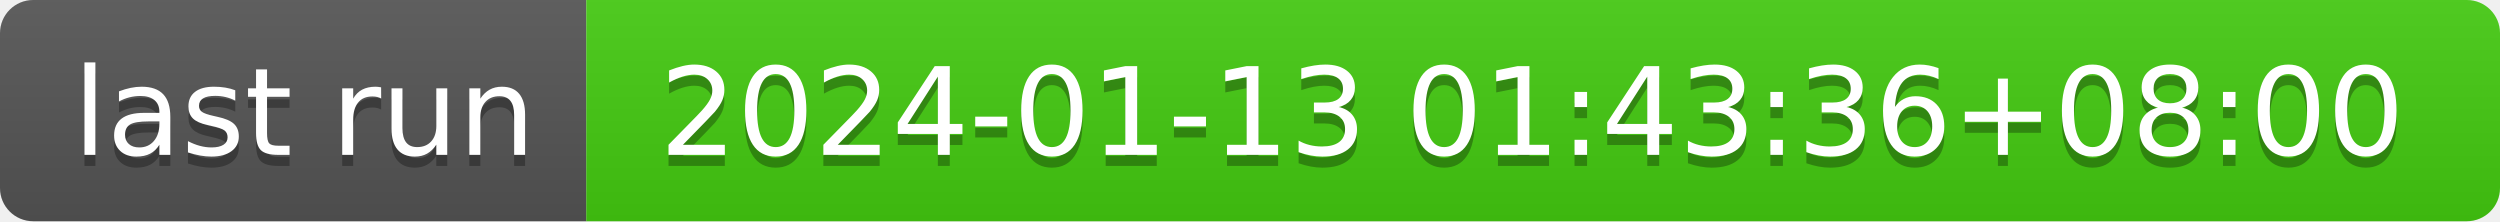
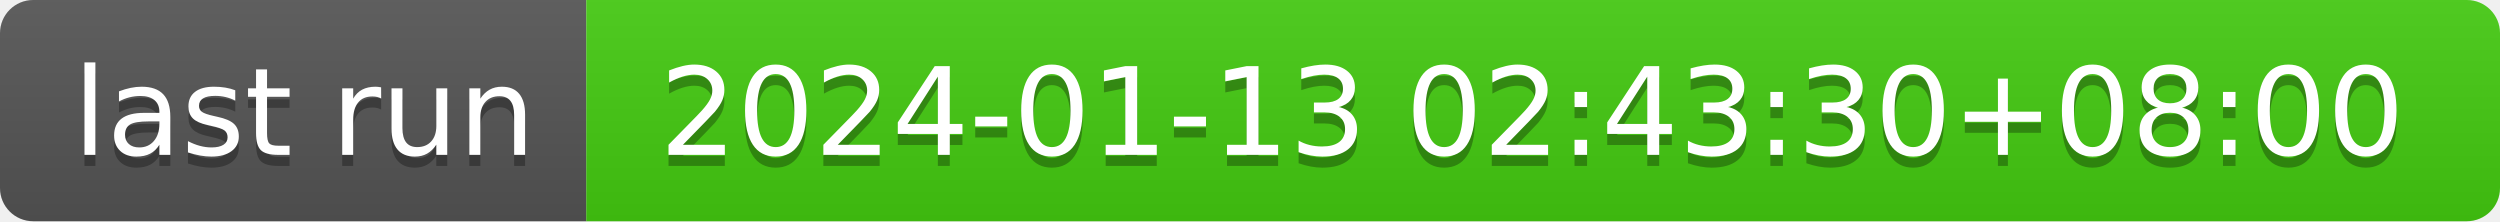
- <svg xmlns="http://www.w3.org/2000/svg" width="226" height="20" role="img" aria-label="last run: 2024-01-13 01:43:36+08:00">
+ <svg xmlns="http://www.w3.org/2000/svg" width="226" height="20" role="img" aria-label="last run: 2024-01-13 02:43:30+08:00">
  <linearGradient id="s" x2="0" y2="100%">
    <stop offset="0" stop-color="#bbb" stop-opacity=".1" />
    <stop offset="1" stop-opacity=".1" />
  </linearGradient>
  <clipPath id="r">
    <rect width="226" height="20" rx="3" fill="#fff" />
  </clipPath>
  <g clip-path="url(#r)">
    <rect width="53" height="20" fill="#555" />
    <rect x="53" width="173" height="20" fill="#4c1" />
    <rect width="226" height="20" fill="url(#s)" />
  </g>
  <g fill="#fff" text-anchor="middle" font-family="Verdana,Geneva,DejaVu Sans,sans-serif" text-rendering="geometricPrecision" font-size="110">
    <text aria-hidden="true" x="275" y="150" fill="#010101" fill-opacity=".3" transform="scale(.1)" textLength="430">last run</text>
    <text x="275" y="140" transform="scale(.1)" fill="#fff" textLength="430">last run</text>
-     <text aria-hidden="true" x="1385" y="150" fill="#010101" fill-opacity=".3" transform="scale(.1)" textLength="1630">2024-01-13 01:43:36+08:00</text>
-     <text x="1385" y="140" transform="scale(.1)" fill="#fff" textLength="1630">2024-01-13 01:43:36+08:00</text>
+     <text aria-hidden="true" x="1385" y="150" fill="#010101" fill-opacity=".3" transform="scale(.1)" textLength="1630">2024-01-13 02:43:30+08:00</text>
+     <text x="1385" y="140" transform="scale(.1)" fill="#fff" textLength="1630">2024-01-13 02:43:30+08:00</text>
  </g>
</svg>
